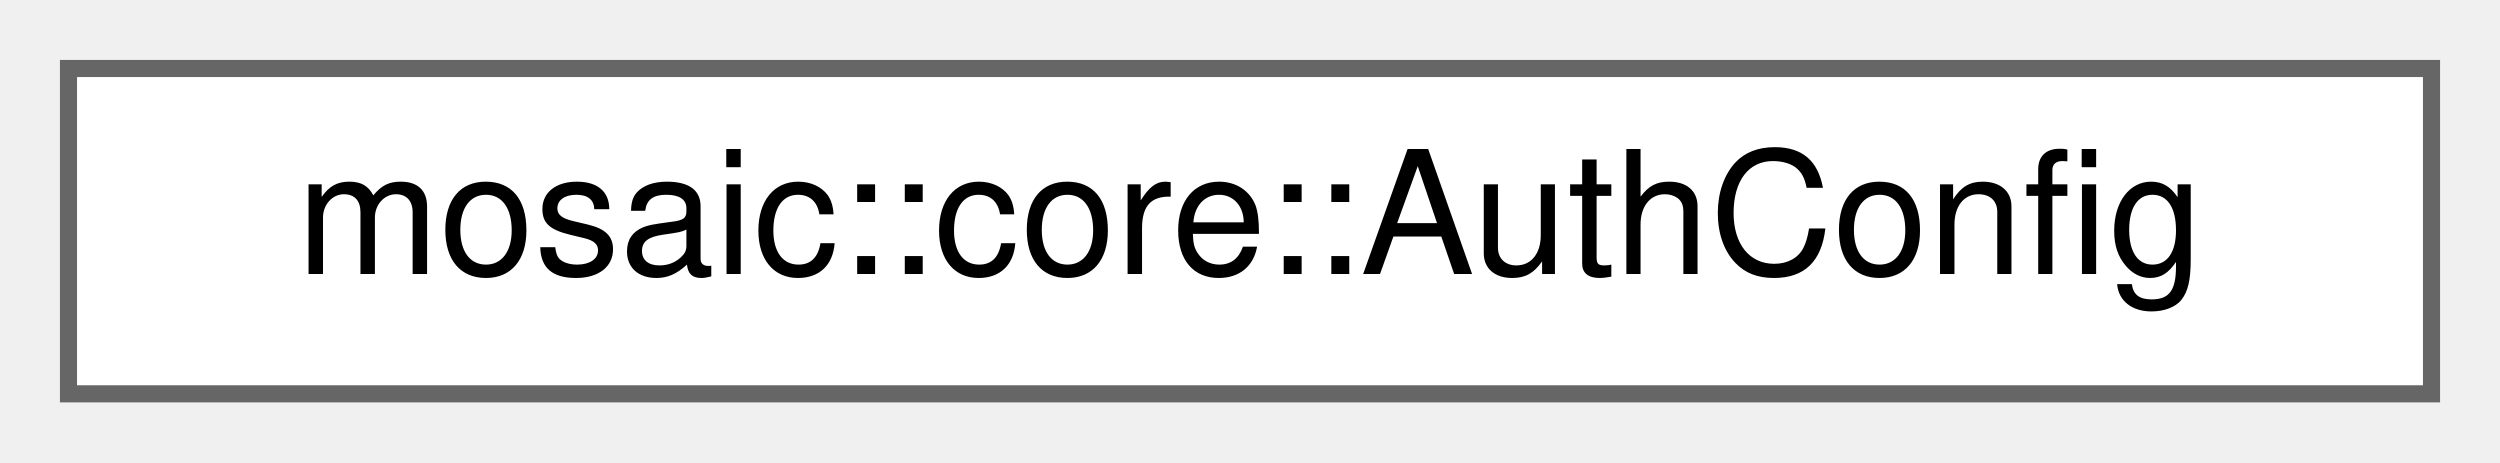
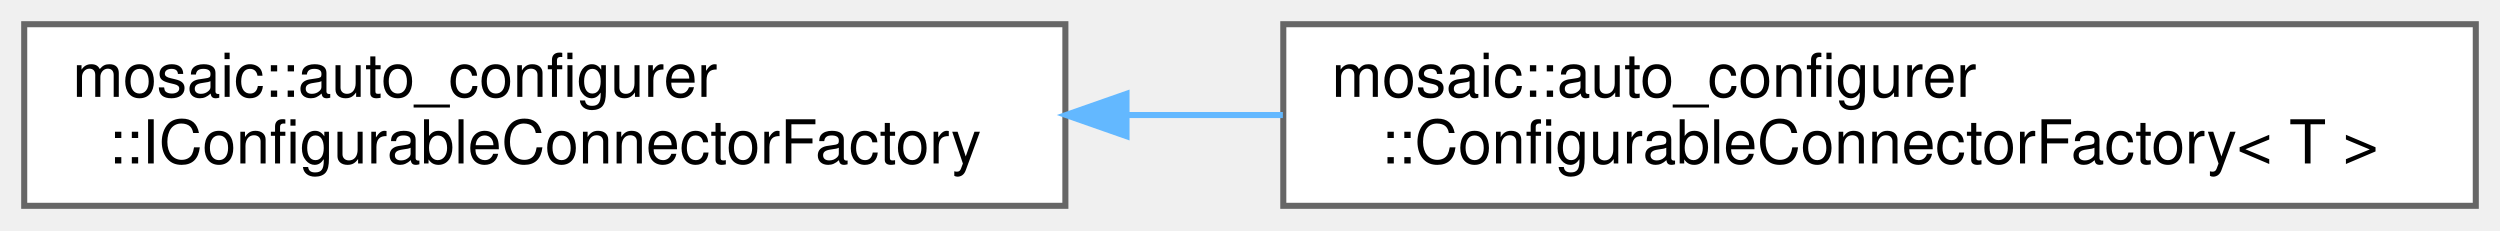
- <svg xmlns="http://www.w3.org/2000/svg" xmlns:xlink="http://www.w3.org/1999/xlink" width="146pt" height="27pt" viewBox="0.00 0.00 146.00 27.00">
-   <g id="graph0" class="graph" transform="scale(1 1) rotate(0) translate(4 23)">
+ <svg xmlns="http://www.w3.org/2000/svg" xmlns:xlink="http://www.w3.org/1999/xlink" width="413pt" height="38pt" viewBox="0.00 0.00 413.00 38.00">
+   <g id="graph0" class="graph" transform="scale(1 1) rotate(0) translate(4 34)">
    <g id="Node000000" class="node">
      <g id="a_Node000000">
-         <a xlink:href="structmosaic_1_1core_1_1AuthConfig.html" target="_top" xlink:title=" ">
-           <polygon fill="white" stroke="#666666" points="138,-19 0,-19 0,0 138,0 138,-19" />
-           <text text-anchor="middle" x="69" y="-7" font-family="Helvetica,sans-Serif" font-size="10.00">mosaic::core::AuthConfig</text>
+         <a xlink:href="classmosaic_1_1auto__configurer_1_1IConfigurableConnectorFactory.html" target="_top" xlink:title=" ">
+           <polygon fill="white" stroke="#666666" points="172,-30 0,-30 0,0 172,0 172,-30" />
+           <text text-anchor="start" x="8" y="-18" font-family="Helvetica,sans-Serif" font-size="10.00">mosaic::auto_configurer</text>
+           <text text-anchor="middle" x="86" y="-7" font-family="Helvetica,sans-Serif" font-size="10.00">::IConfigurableConnectorFactory</text>
+         </a>
+       </g>
+     </g>
+     <g id="Node000001" class="node">
+       <g id="a_Node000001">
+         <a xlink:href="classmosaic_1_1auto__configurer_1_1ConfigurableConnectorFactory.html" target="_top" xlink:title=" ">
+           <polygon fill="white" stroke="#666666" points="405,-30 208,-30 208,0 405,0 405,-30" />
+           <text text-anchor="start" x="216" y="-18" font-family="Helvetica,sans-Serif" font-size="10.00">mosaic::auto_configurer</text>
+           <text text-anchor="middle" x="306.5" y="-7" font-family="Helvetica,sans-Serif" font-size="10.00">::ConfigurableConnectorFactory&lt; T &gt;</text>
+         </a>
+       </g>
+     </g>
+     <g id="edge9_Node000000_Node000001" class="edge">
+       <g id="a_edge9_Node000000_Node000001">
+         <a xlink:title=" ">
+           <path fill="none" stroke="#63b8ff" d="M182.37,-15C190.85,-15 199.43,-15 207.93,-15" />
+           <polygon fill="#63b8ff" stroke="#63b8ff" points="182.1,-11.5 172.1,-15 182.1,-18.5 182.1,-11.5" />
        </a>
      </g>
    </g>
  </g>
</svg>
